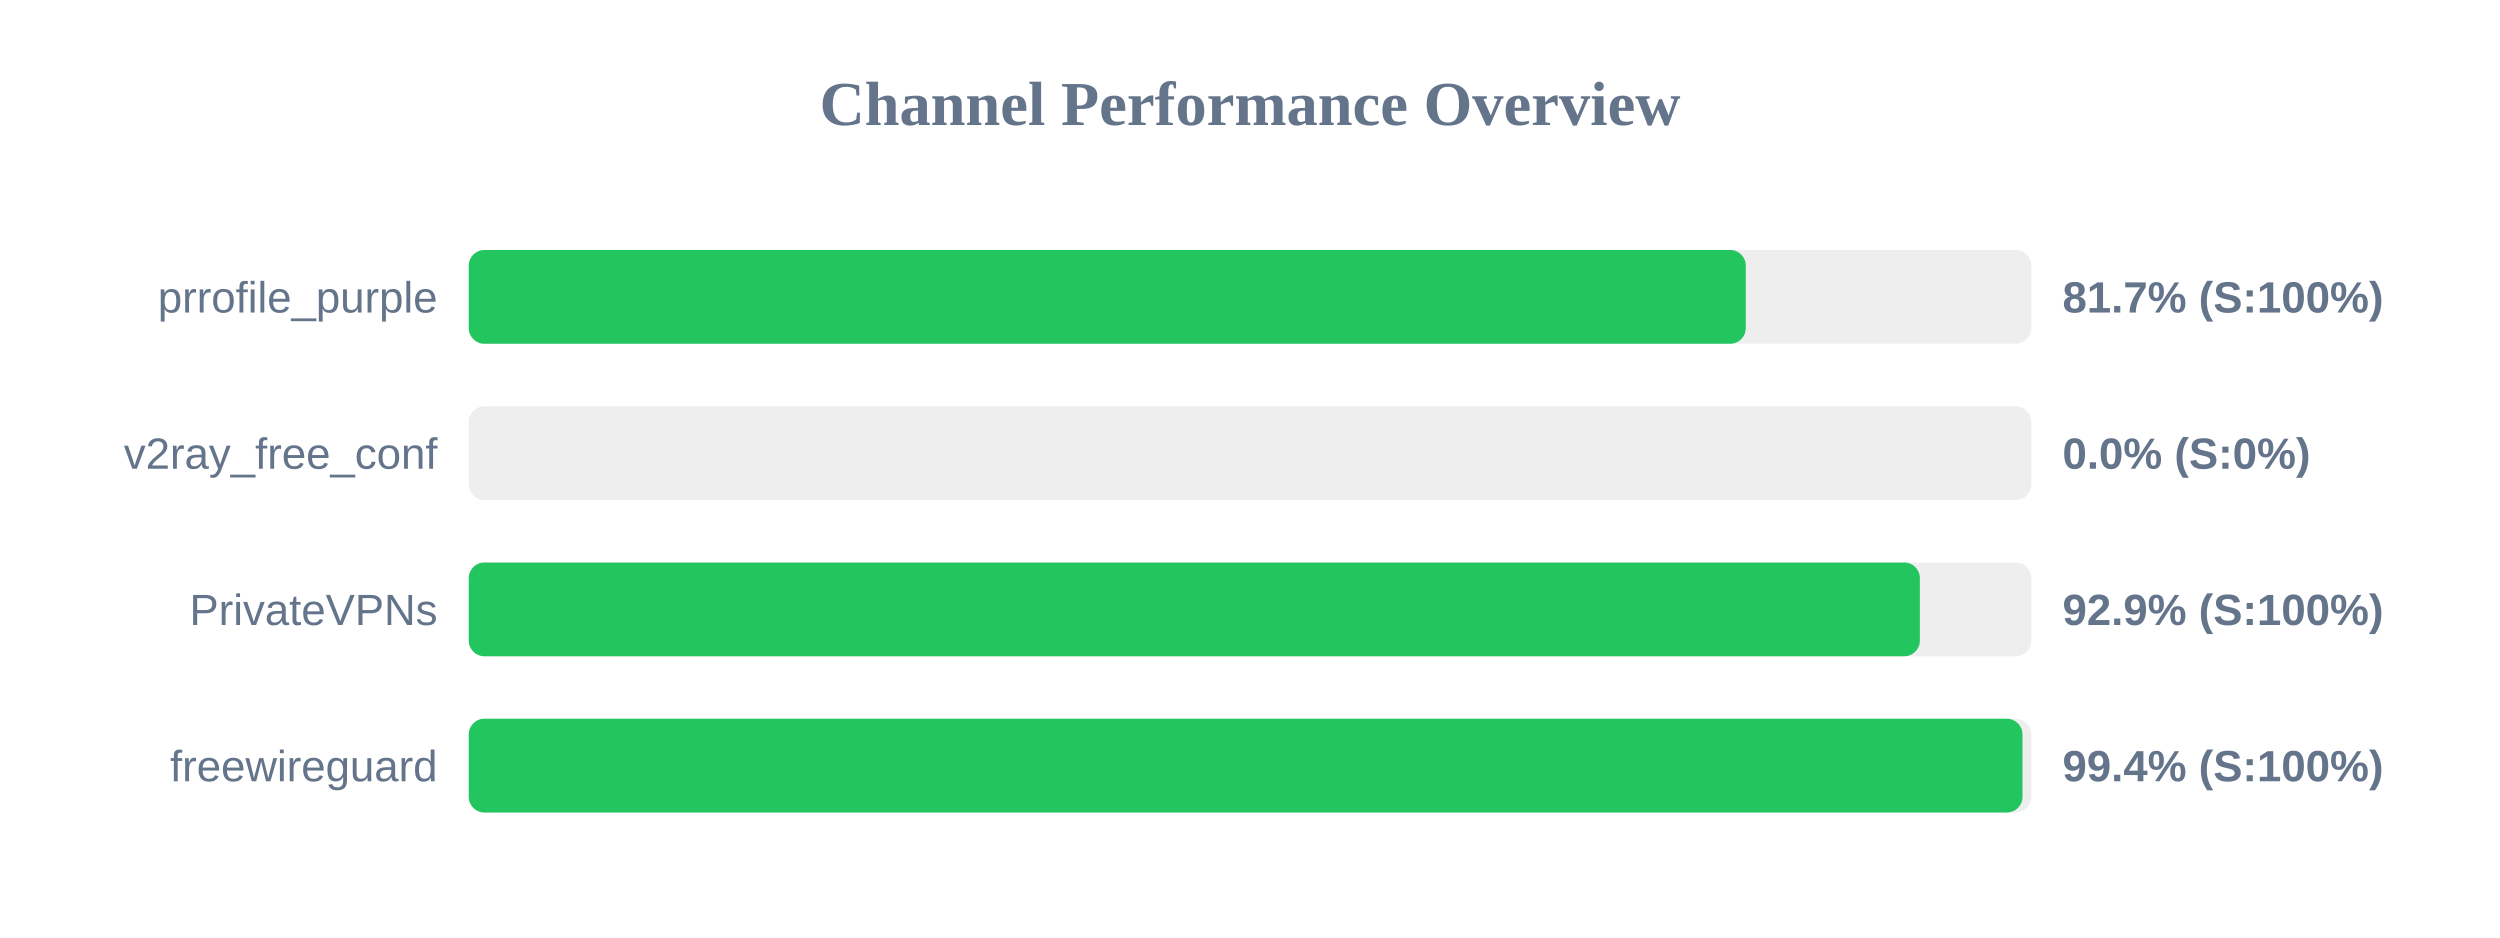
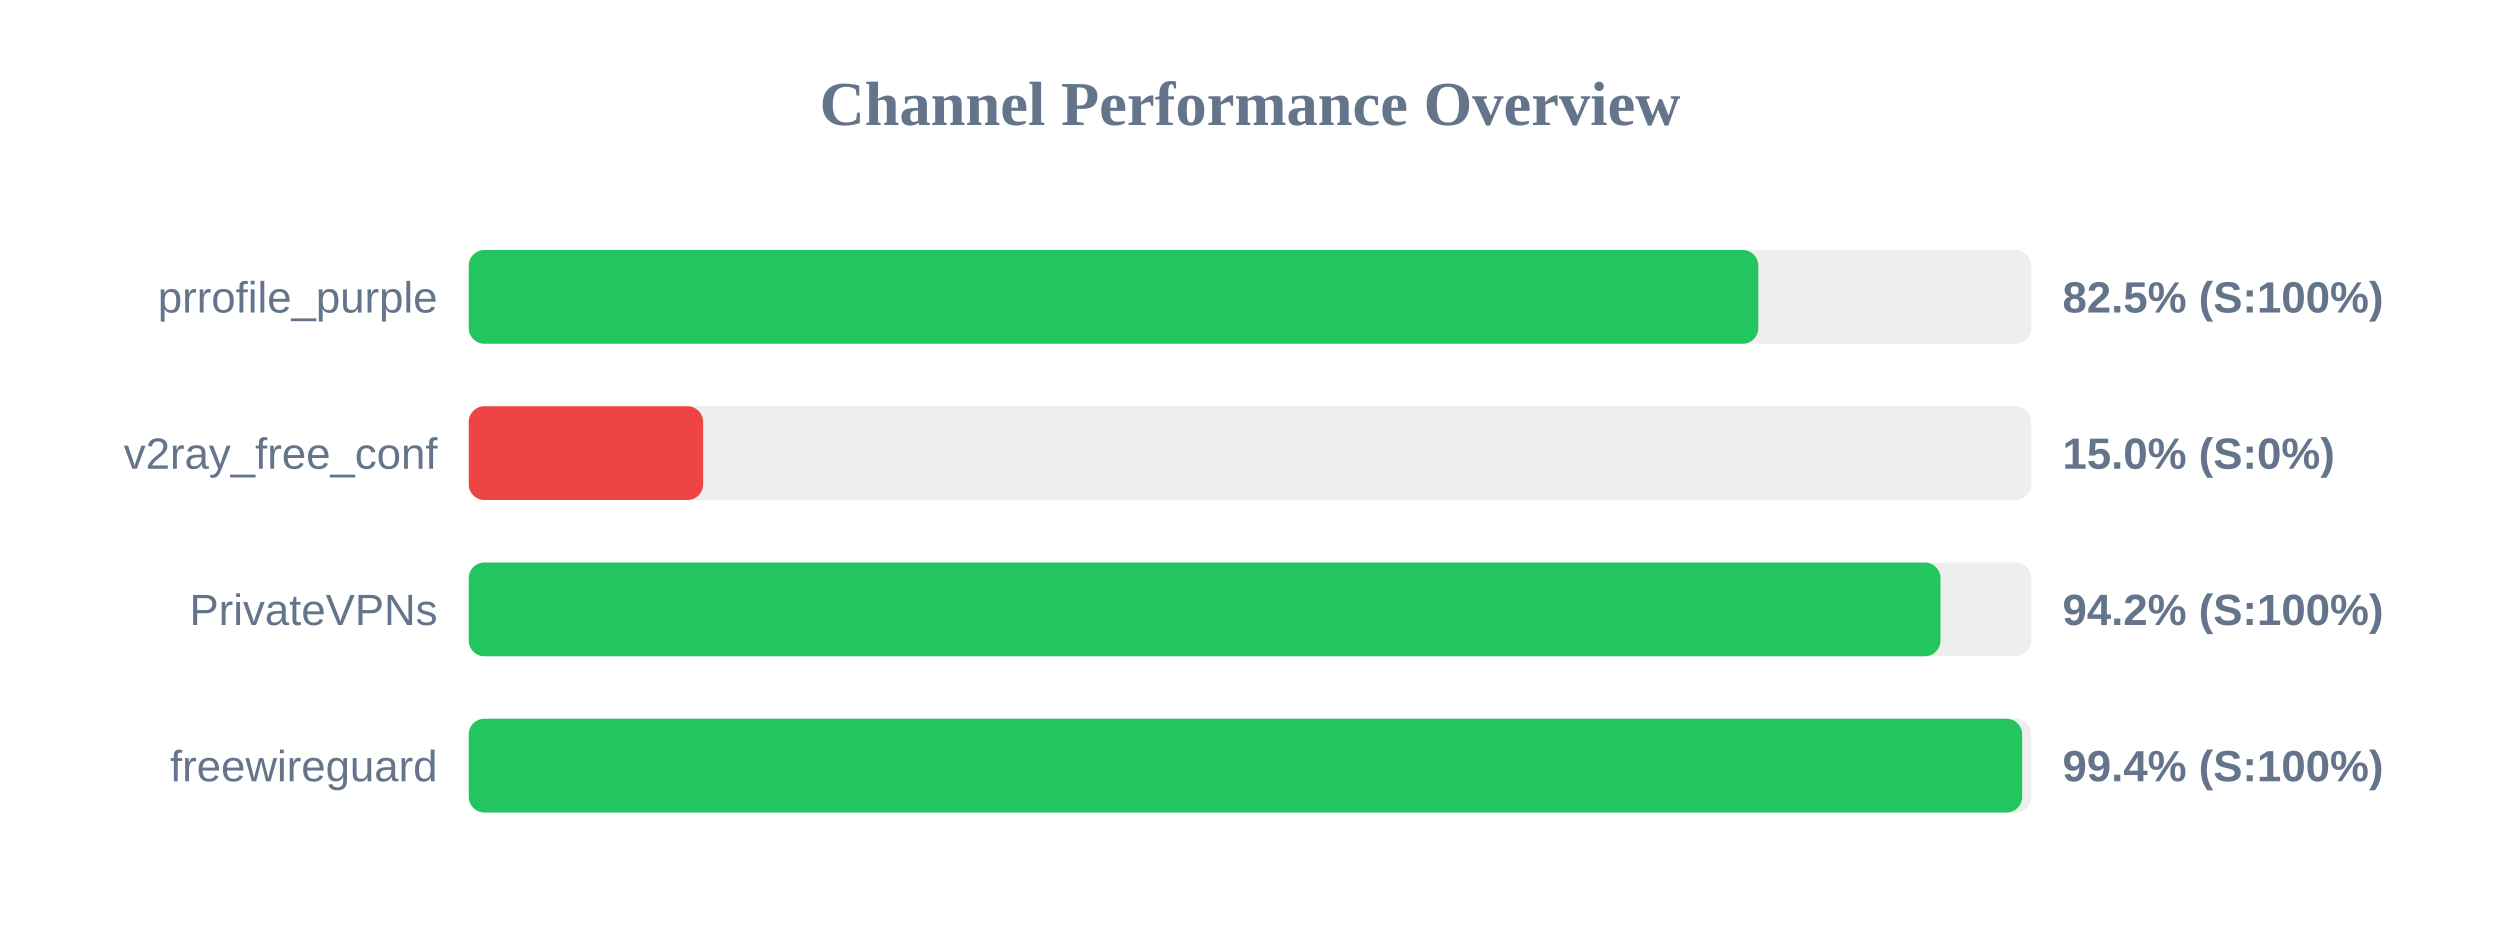
<svg xmlns="http://www.w3.org/2000/svg" width="800" height="300" version="1.1">
  <style>
        .row { font: 14px Arial; fill: #64748b; }
        .score { font: bold 14px Arial; fill: #64748b; }
    </style>
  <text x="400" y="40" text-anchor="middle" font-size="20px" font-weight="bold" fill="#64748b">Channel Performance Overview</text>
  <rect x="150" y="80" width="500" height="30" fill="#eee" rx="5" />
-   <rect x="150" y="80" width="408.65" height="30" fill="#22c55e" rx="5" />
+   <rect x="150" y="80" width="412.65" height="30" fill="#22c55e" rx="5" />
  <text x="140" y="100" text-anchor="end" class="row">prrofile_purple</text>
-   <text x="660" y="100" text-anchor="start" class="score">81.7% (S:100%)</text>
+   <text x="660" y="100" text-anchor="start" class="score">82.5% (S:100%)</text>
  <rect x="150" y="130" width="500" height="30" fill="#eee" rx="5" />
-   <rect x="150" y="130" width="0.0" height="30" fill="#ef4444" rx="5" />
+   <rect x="150" y="130" width="75.0" height="30" fill="#ef4444" rx="5" />
  <text x="140" y="150" text-anchor="end" class="row">v2ray_free_conf</text>
-   <text x="660" y="150" text-anchor="start" class="score">0.0% (S:0%)</text>
+   <text x="660" y="150" text-anchor="start" class="score">15.0% (S:0%)</text>
  <rect x="150" y="180" width="500" height="30" fill="#eee" rx="5" />
-   <rect x="150" y="180" width="464.35" height="30" fill="#22c55e" rx="5" />
+   <rect x="150" y="180" width="470.95" height="30" fill="#22c55e" rx="5" />
  <text x="140" y="200" text-anchor="end" class="row">PrivateVPNs</text>
-   <text x="660" y="200" text-anchor="start" class="score">92.9% (S:100%)</text>
+   <text x="660" y="200" text-anchor="start" class="score">94.2% (S:100%)</text>
  <rect x="150" y="230" width="500" height="30" fill="#eee" rx="5" />
-   <rect x="150" y="230" width="497.2" height="30" fill="#22c55e" rx="5" />
+   <rect x="150" y="230" width="497.1" height="30" fill="#22c55e" rx="5" />
  <text x="140" y="250" text-anchor="end" class="row">freewireguard</text>
  <text x="660" y="250" text-anchor="start" class="score">99.4% (S:100%)</text>
</svg>
